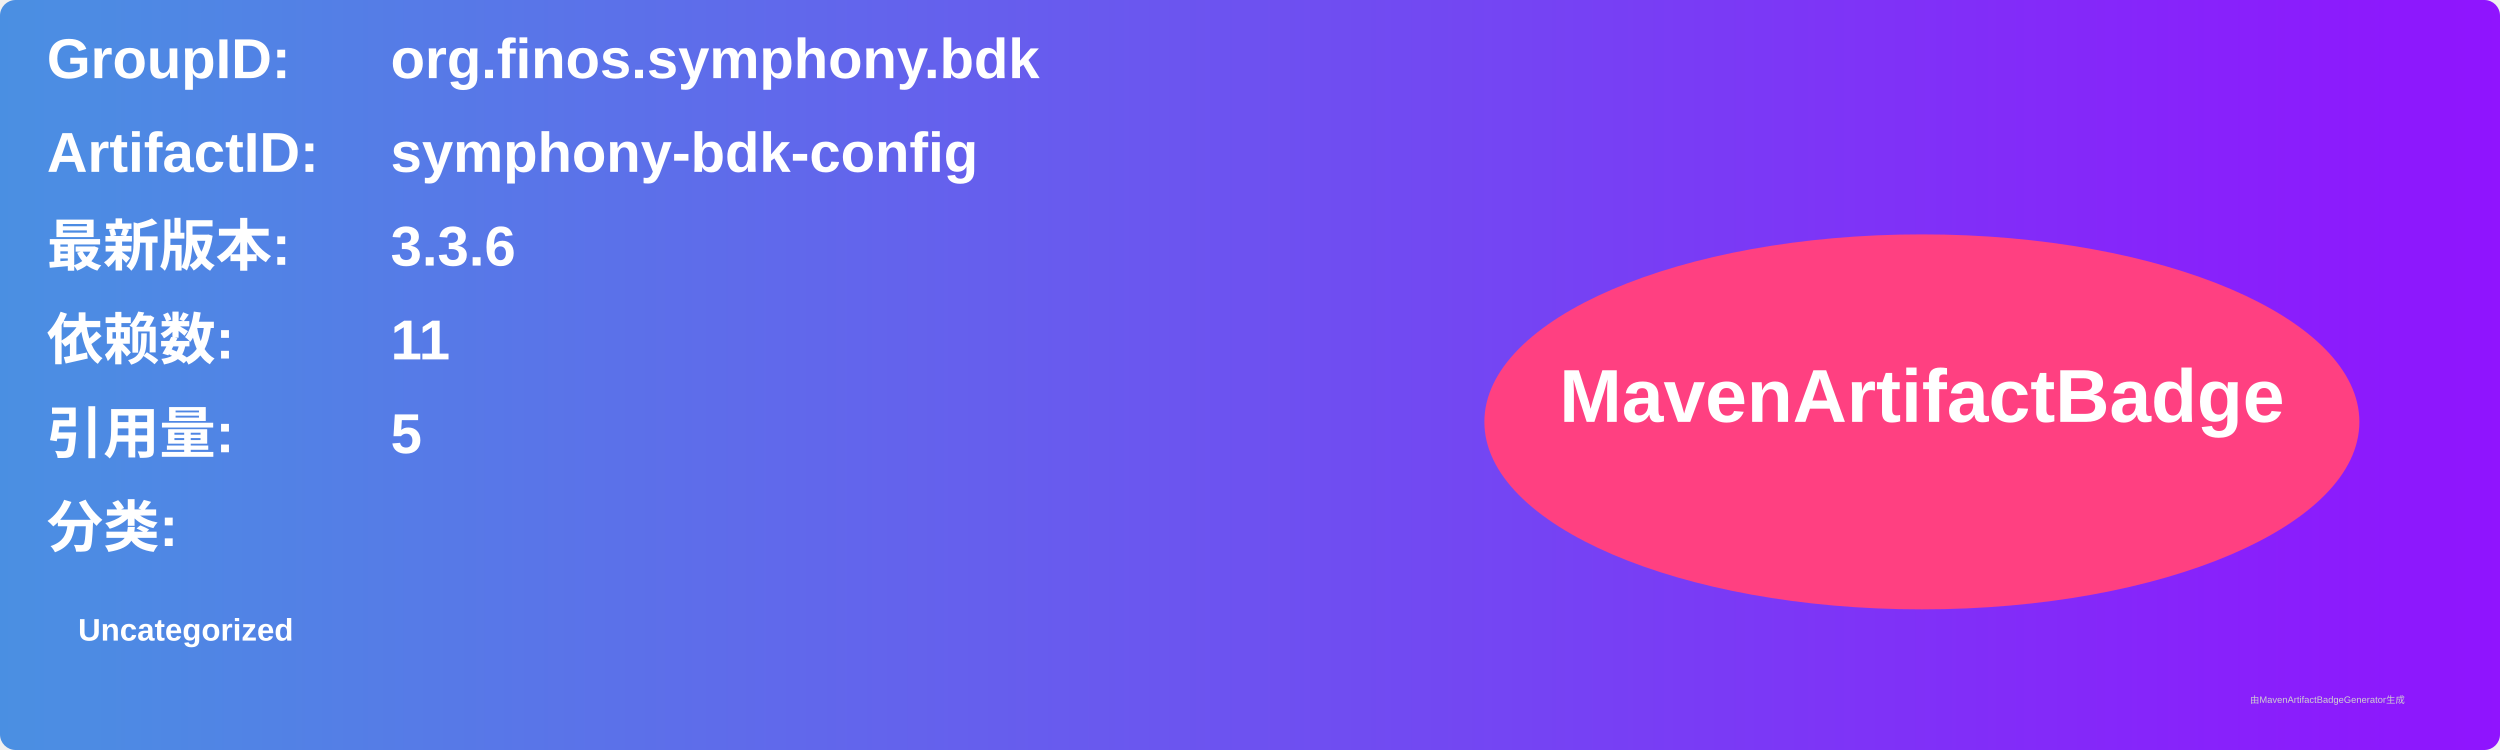
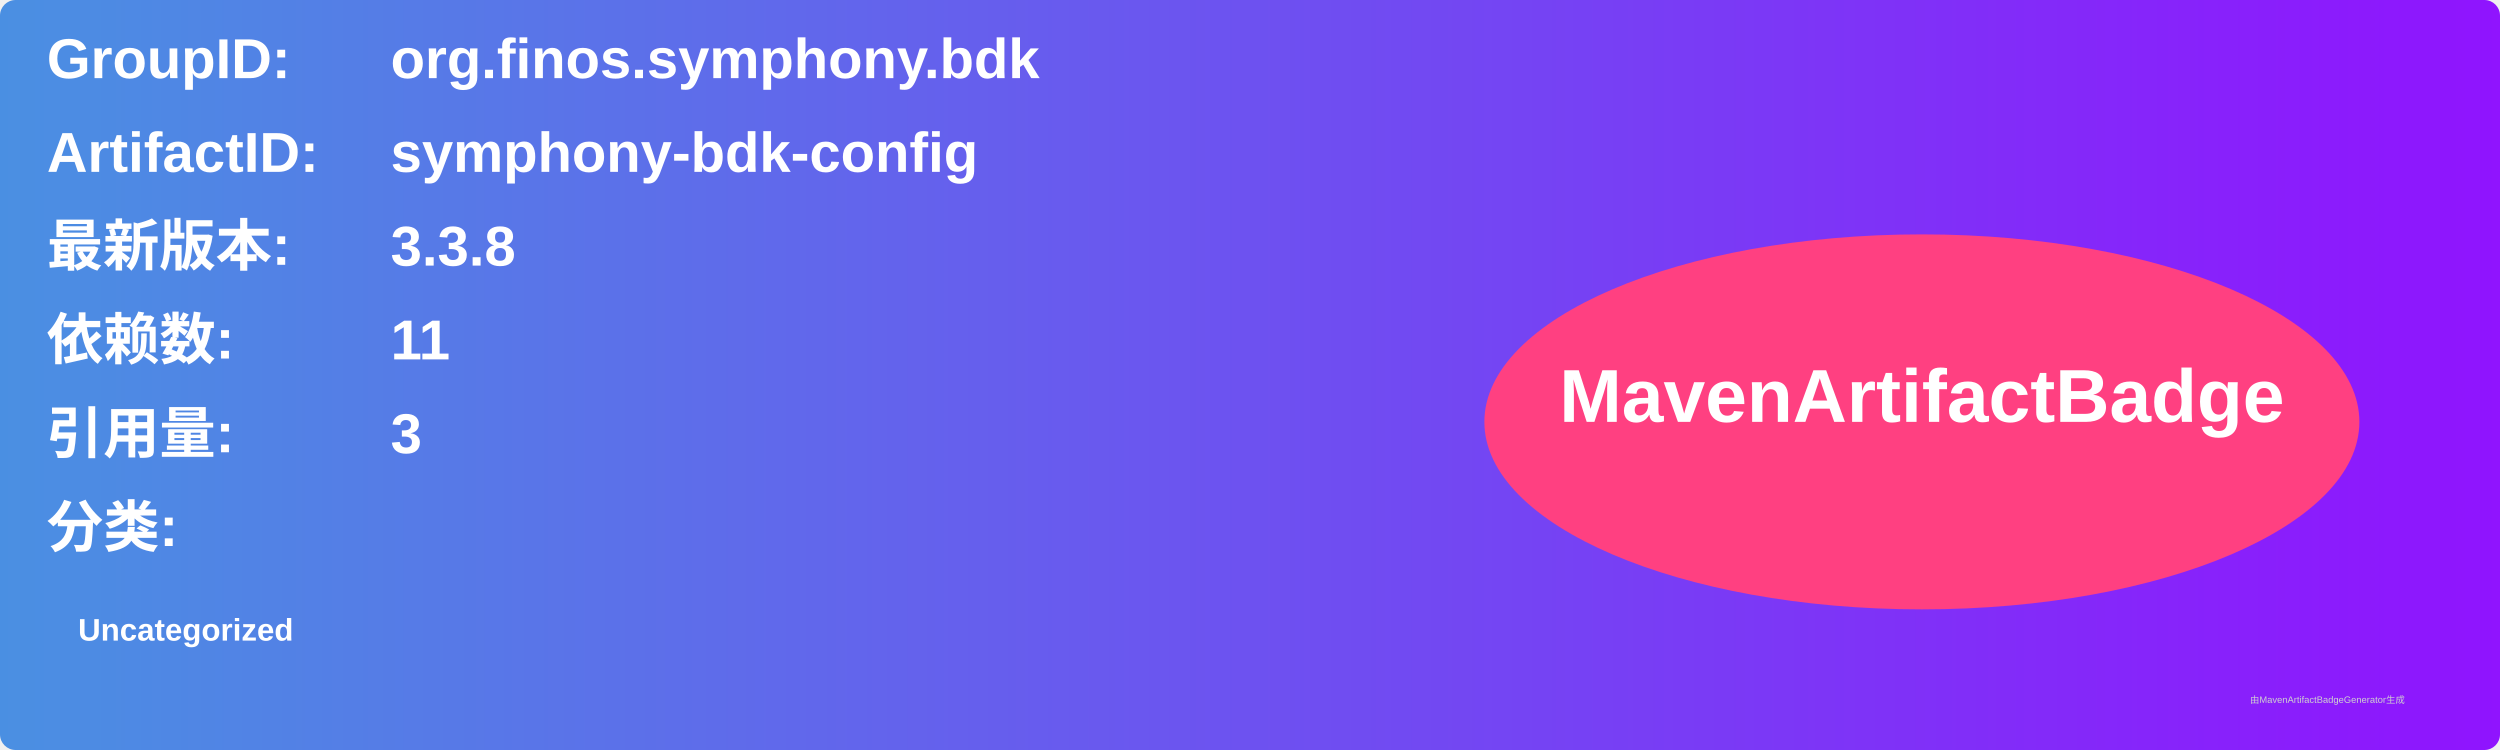
<svg xmlns="http://www.w3.org/2000/svg" width="800" height="240" viewBox="0 0 800 240">
  <linearGradient id="grad" x1="0%" y1="0%" x2="100%" y2="0%">
    <stop offset="0%" stop-color="#4a90e2" />
    <stop offset="100%" stop-color="#9013fe" />
  </linearGradient>
  <rect width="100%" height="100%" rx="5" ry="5" fill="url(#grad)" />
  <g transform="translate(15, 15)">
    <text x="0" y="10" font-family="Arial" font-size="18" fill="white" font-weight="bold" width="260">GroupID:</text>
    <text x="110" y="10" font-family="Arial" font-size="18" fill="white" font-weight="bold" width="460">org.finos.symphony.bdk</text>
    <text x="0" y="40" font-family="Arial" font-size="18" fill="white" font-weight="bold" width="260">ArtifactID:</text>
    <text x="110" y="40" font-family="Arial" font-size="18" fill="white" font-weight="bold" width="460">symphony-bdk-config</text>
    <text x="0" y="70" font-family="Arial" font-size="18" fill="white" font-weight="bold">最新版本:</text>
    <text x="110" y="70" font-family="Arial" font-size="18" fill="white" font-weight="bold">
-       <tspan font-weight="bold">3.3.6</tspan>
+       <tspan font-weight="bold">3.3.8</tspan>
    </text>
    <text x="0" y="100" font-family="Arial" font-size="18" fill="white" font-weight="bold">依赖数: </text>
    <text x="110" y="100" font-family="Arial" font-size="18" fill="white">
      <tspan font-weight="bold">11</tspan>
    </text>
    <text x="0" y="130" font-family="Arial" font-size="18" fill="white" font-weight="bold">引用量: </text>
    <text x="110" y="130" font-family="Arial" font-size="18" fill="white">
-       <tspan font-weight="bold">5</tspan>
+       <tspan font-weight="bold">3</tspan>
    </text>
    <text x="0" y="160" font-family="Arial" font-size="18" fill="white" font-weight="bold">分类:</text>
    <text x="10" y="190" font-family="Arial" font-size="10" fill="white">
      <tspan font-weight="bold">Uncategorized</tspan>
    </text>
    <ellipse cx="600" cy="120" rx="140" ry="60" fill="#ff4081" />
    <text x="600" y="120" text-anchor="middle" font-family="Arial" font-size="24" fill="white" font-weight="bold">MavenArtifactBadge</text>
  </g>
  <text x="720" y="225" font-family="Arial" font-size="3" fill="#d0d0d0">由MavenArtifactBadgeGenerator生成</text>
</svg>
